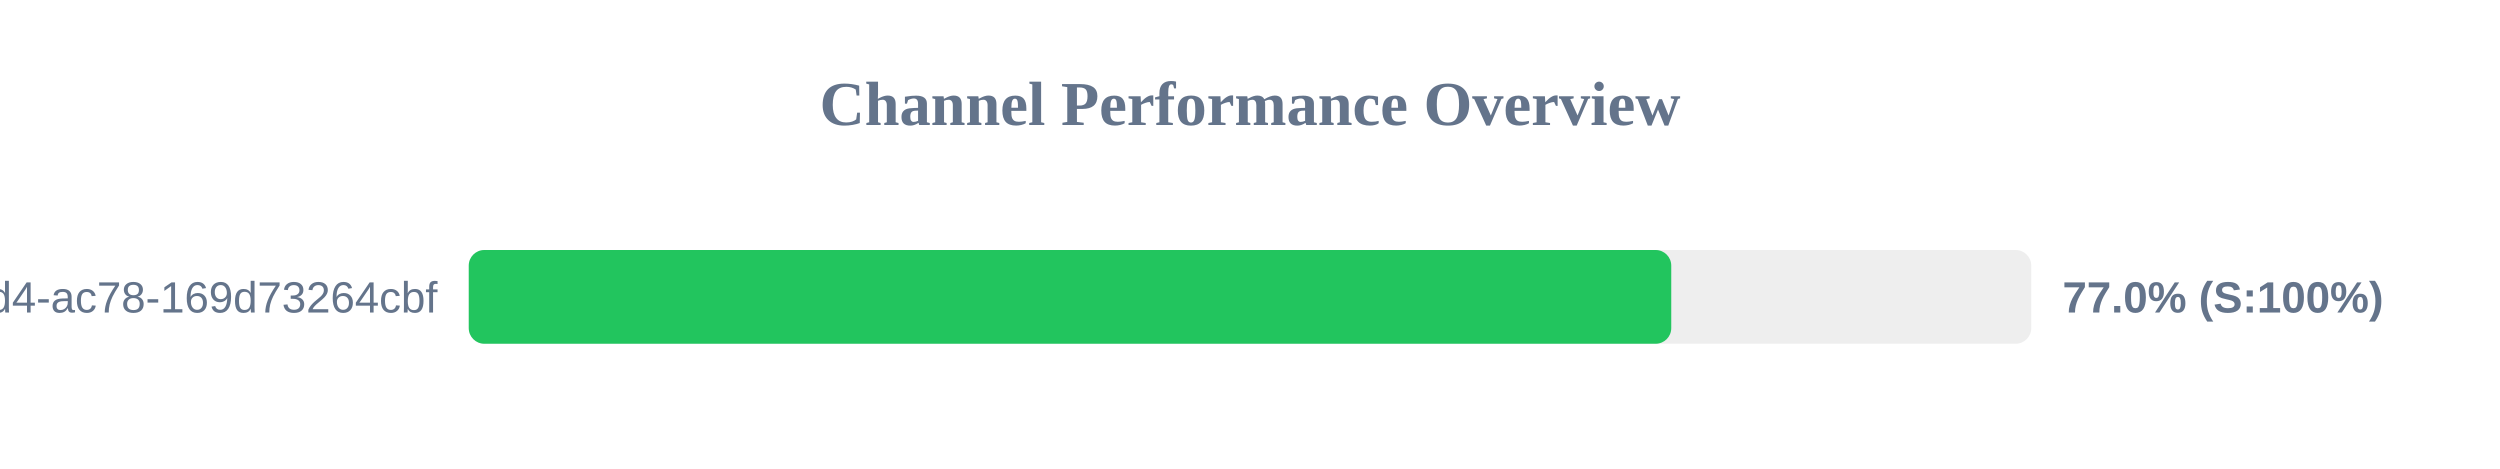
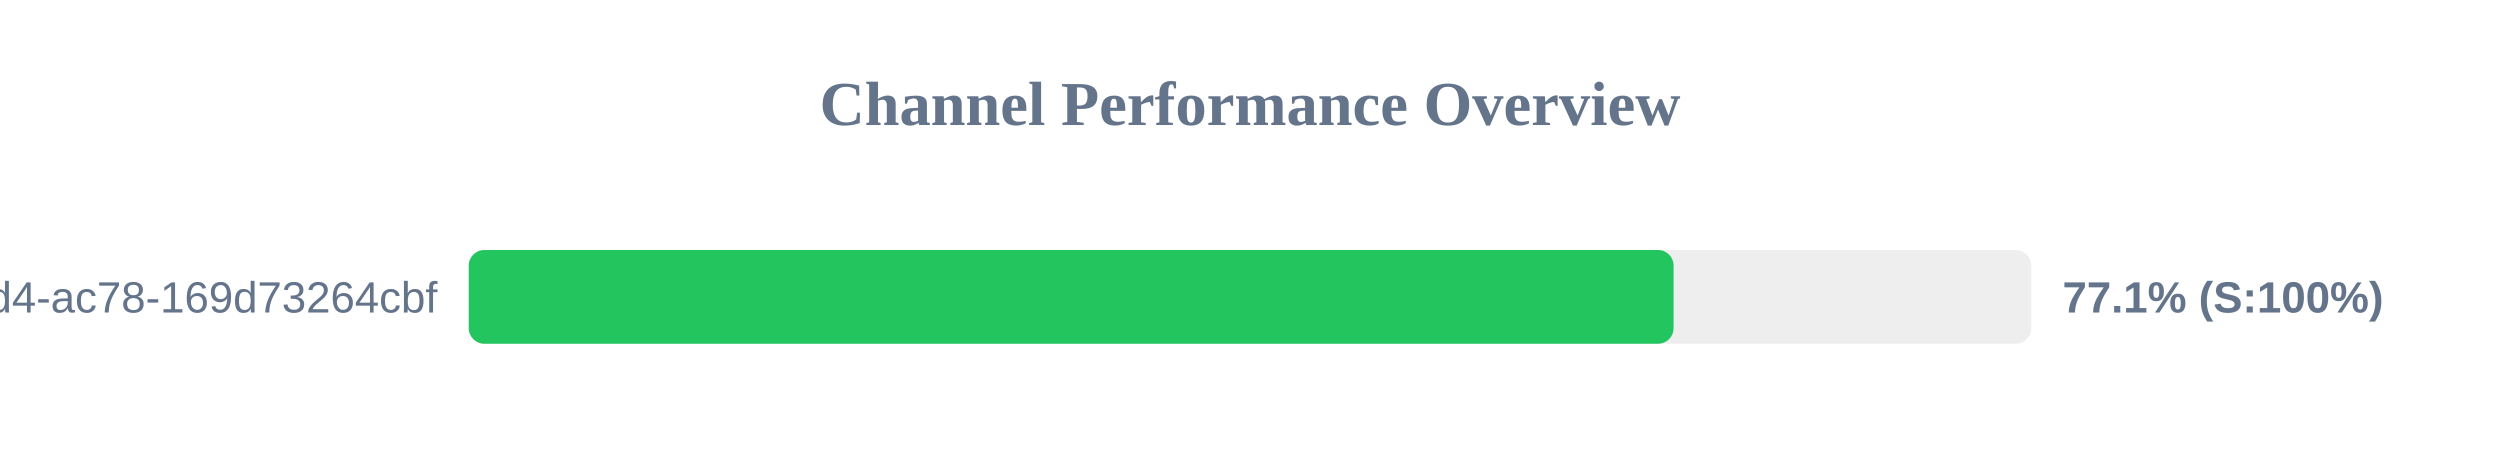
<svg xmlns="http://www.w3.org/2000/svg" width="800" height="150" version="1.1">
  <style>
        .row { font: 14px Arial; fill: #64748b; }
        .score { font: bold 14px Arial; fill: #64748b; }
    </style>
  <text x="400" y="40" text-anchor="middle" font-size="20px" font-weight="bold" fill="#64748b">Channel Performance Overview</text>
  <rect x="150" y="80" width="500" height="30" fill="#eee" rx="5" />
-   <rect x="150" y="80" width="384.8" height="30" fill="#22c55e" rx="5" />
+   <rect x="150" y="80" width="385.55" height="30" fill="#22c55e" rx="5" />
  <text x="140" y="100" text-anchor="end" class="row">?uuid=48c2c901-72e6-46d4-ac78-169d73264cbf</text>
-   <text x="660" y="100" text-anchor="start" class="score">77.0% (S:100%)</text>
+   <text x="660" y="100" text-anchor="start" class="score">77.1% (S:100%)</text>
</svg>
